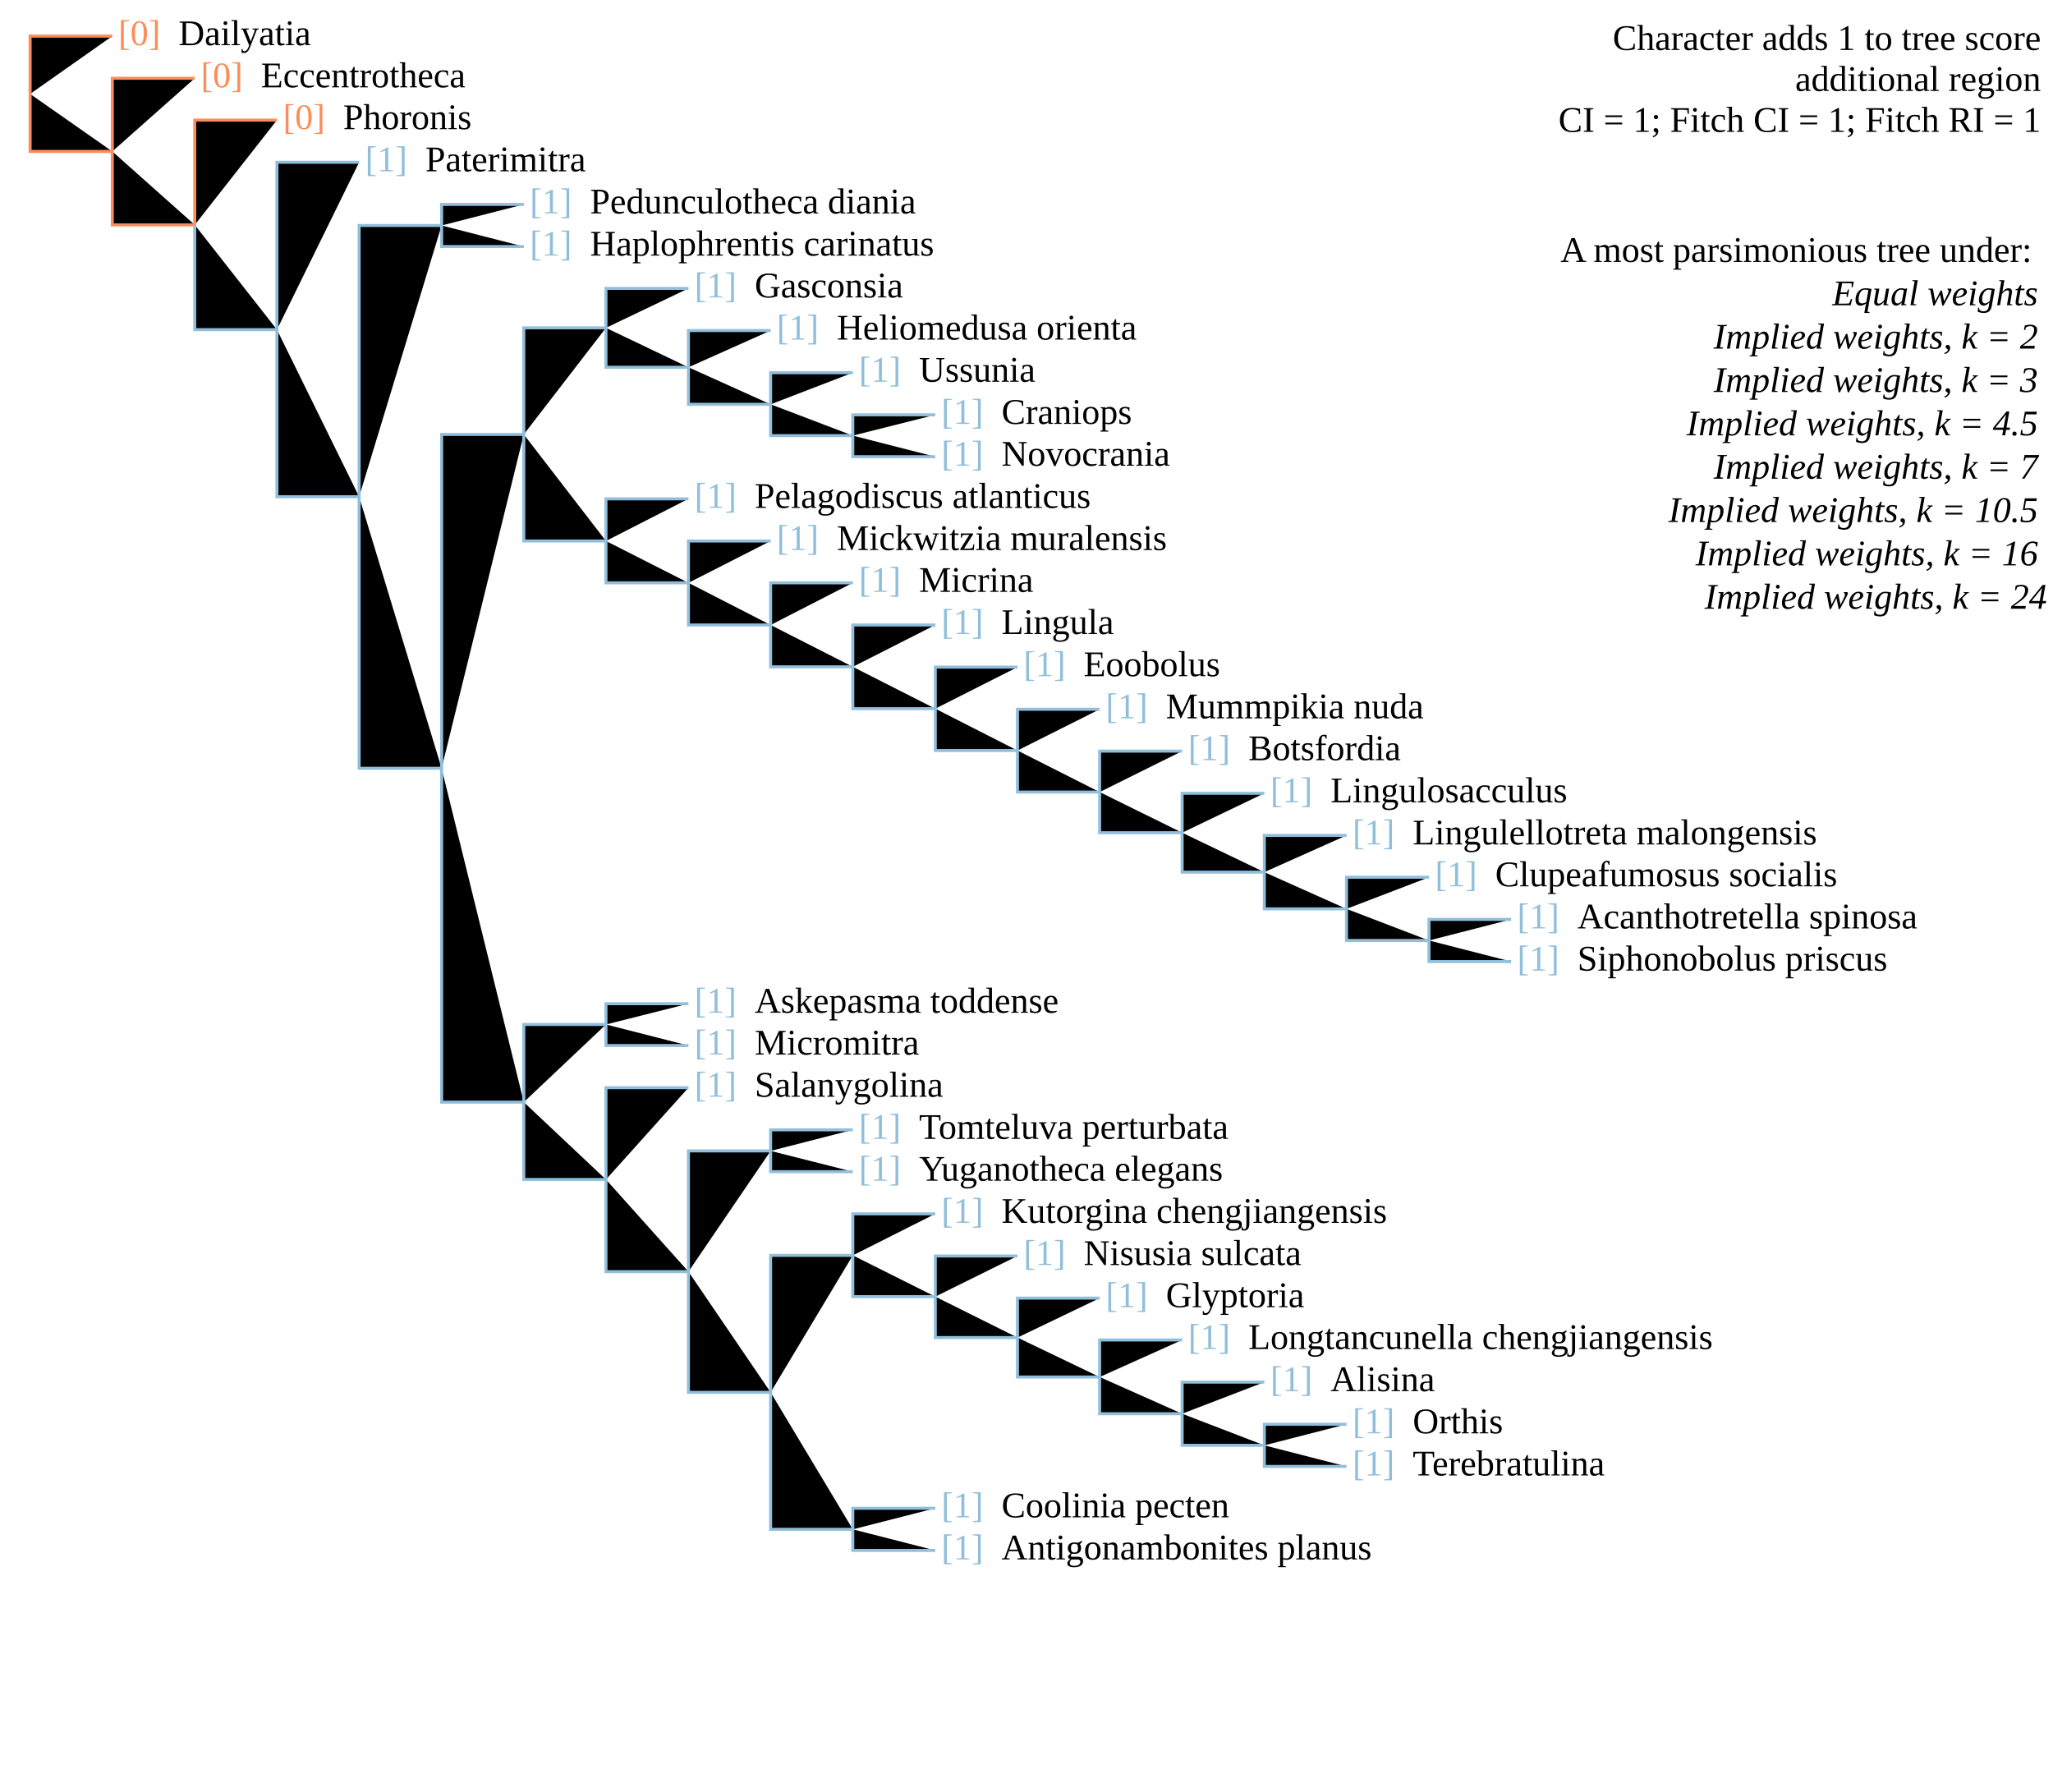
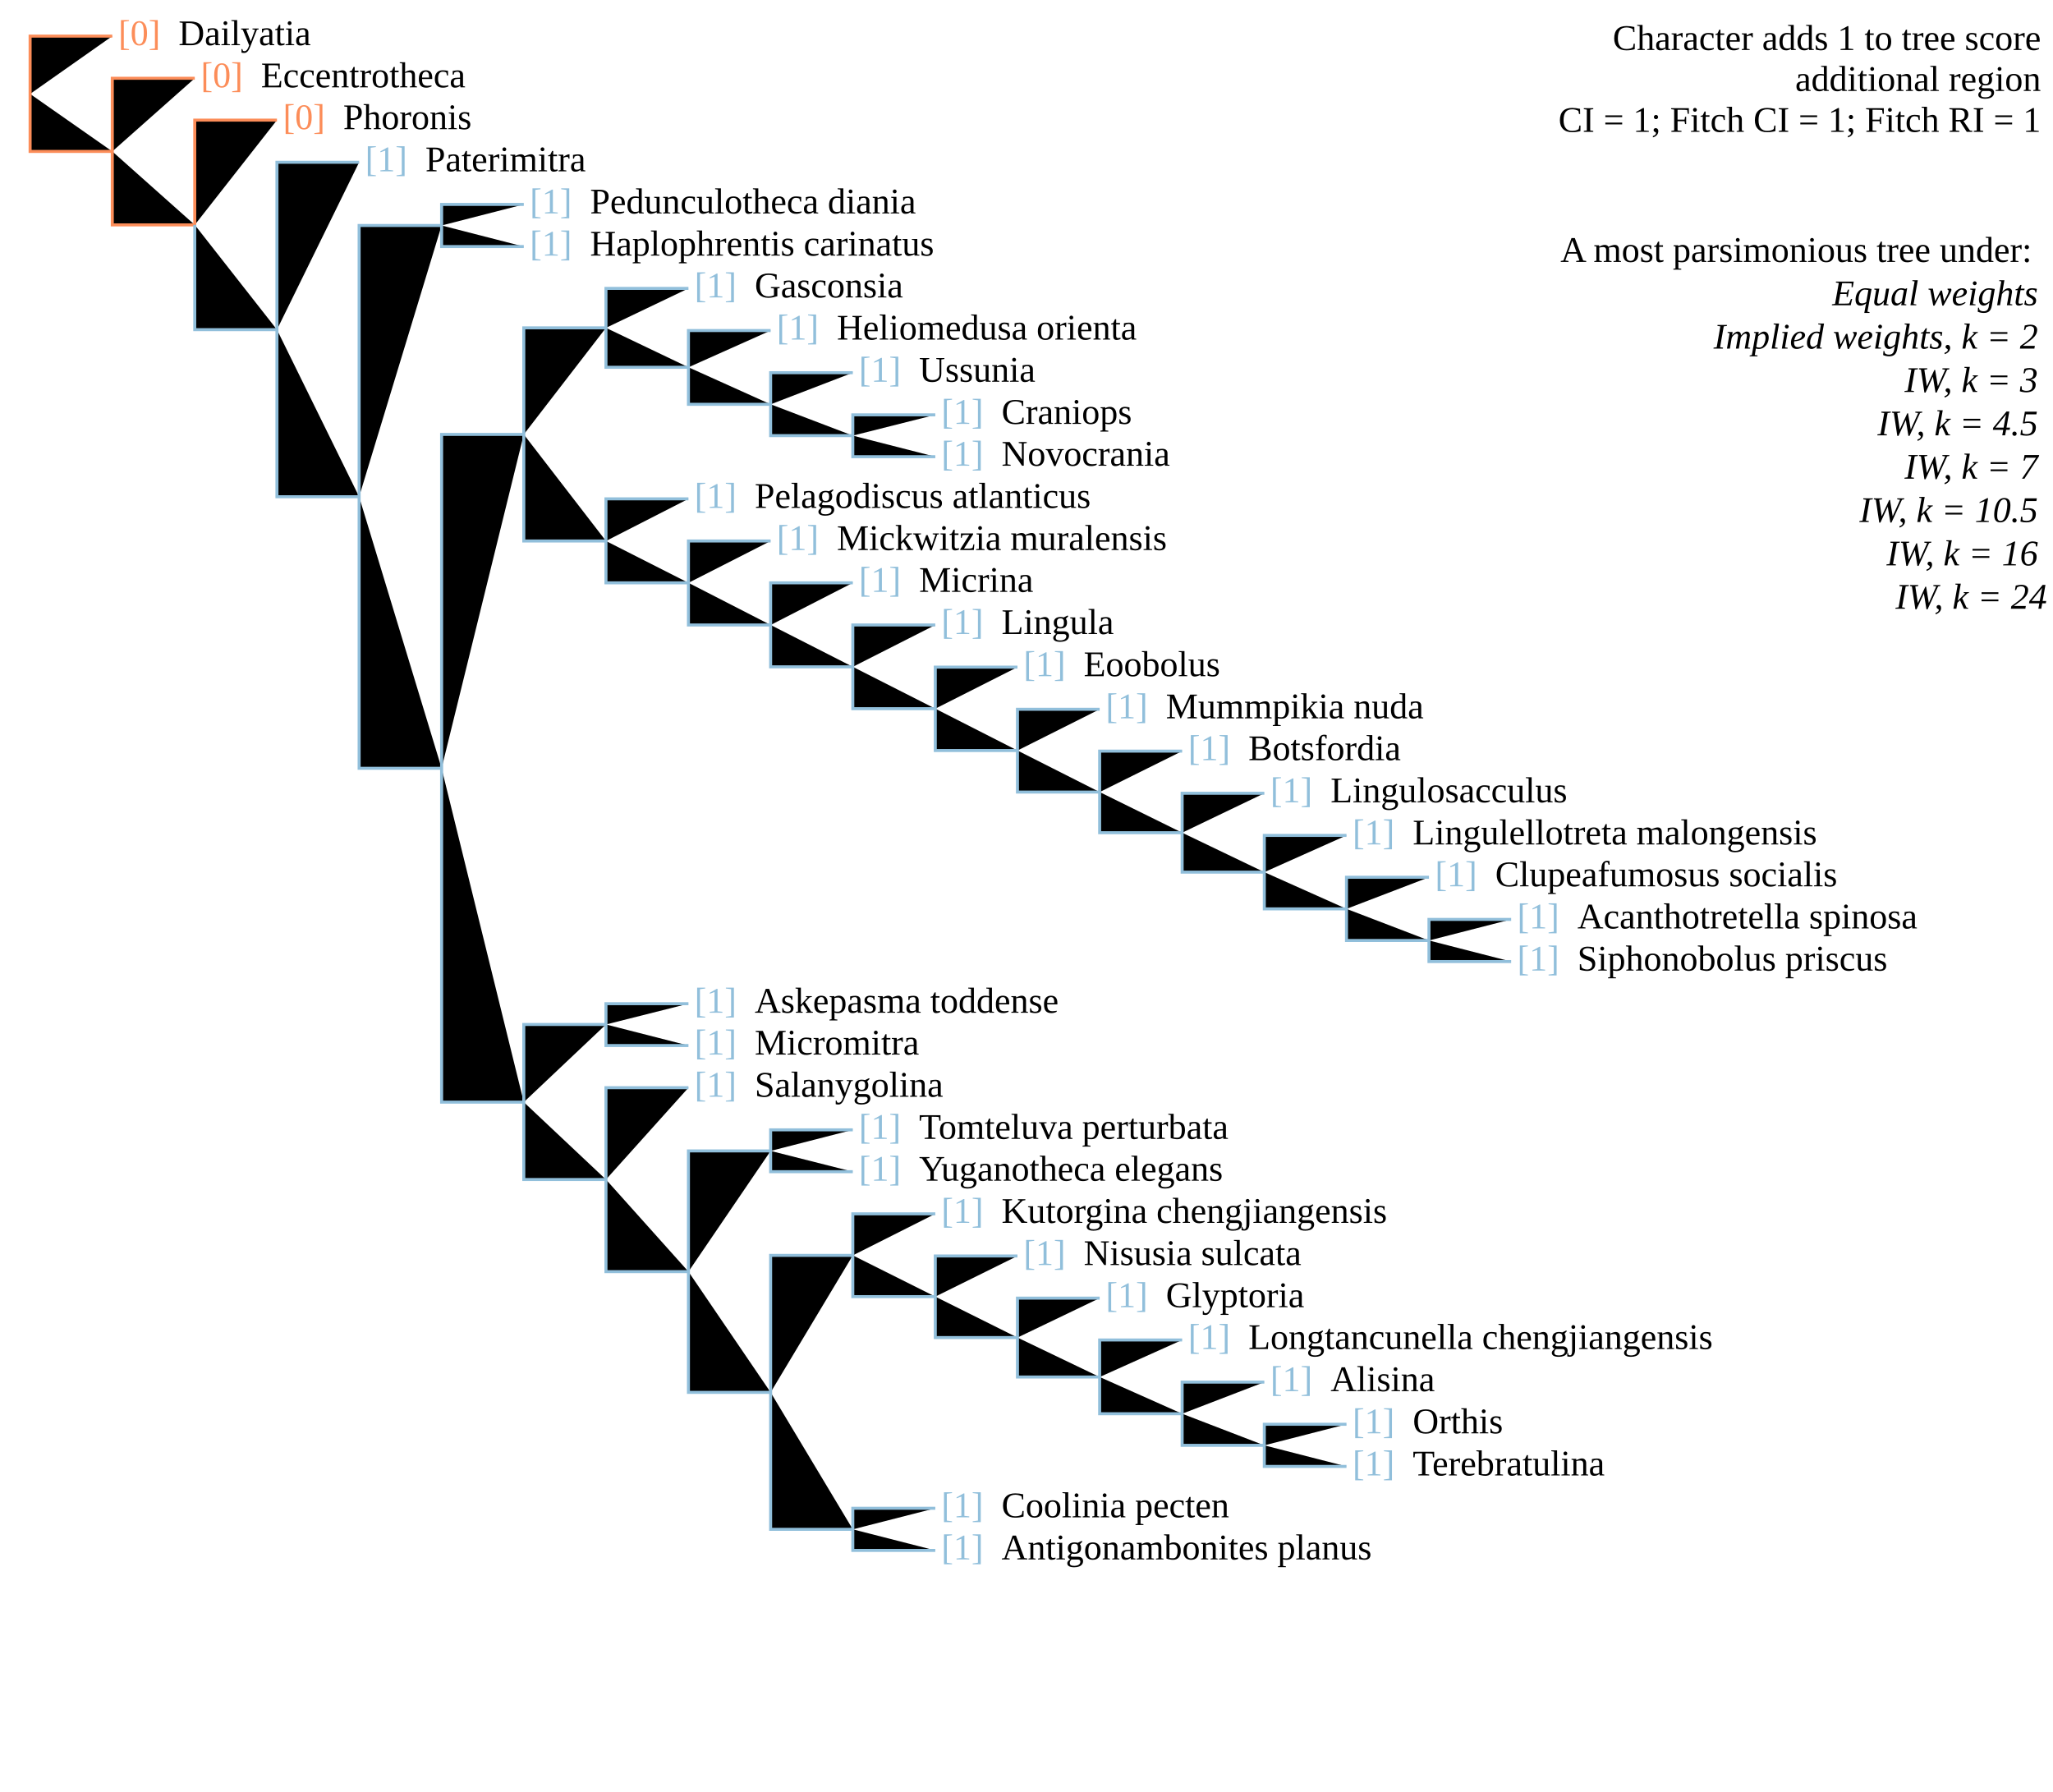
<svg xmlns="http://www.w3.org/2000/svg" version="1.1" width="682" height="595" class="tree" char="2">
  <text x="678" y="16.6" text-anchor="end" class="stepsLabel">Character adds <tspan class="score">1</tspan> to tree score</text>
  <text x="678" y="30.2" text-anchor="end" class="stepsLabel">
    <tspan class="score" /> additional region</text>
  <text x="678" y="43.8" text-anchor="end" class="stepsLabel">CI = 1; Fitch CI = 1; Fitch RI = 1</text>
  <text x="678" y="71" text-anchor="end" class="stepsLabel">
    <tspan dy="16">A most parsimonious tree under:</tspan>
    <tspan x="680" style="font-style:italic" class="thisAn" dy="1.2em">Equal weights</tspan>
    <tspan x="680" style="font-style:italic" class="notThisAn" dy="1.2em">Implied weights, k = 2</tspan>
-     <tspan x="680" style="font-style:italic" class="notThisAn" dy="1.2em">Implied weights, k = 3</tspan>
-     <tspan x="680" style="font-style:italic" class="notThisAn" dy="1.2em">Implied weights, k = 4.5</tspan>
-     <tspan x="680" style="font-style:italic" class="notThisAn" dy="1.2em">Implied weights, k = 7</tspan>
-     <tspan x="680" style="font-style:italic" class="notThisAn" dy="1.2em">Implied weights, k = 10.5</tspan>
-     <tspan x="680" style="font-style:italic" class="notThisAn" dy="1.2em">Implied weights, k = 16</tspan>
-     <tspan x="680" style="font-style:italic" class="notThisAn" dy="1.2em">Implied weights, k = 24</tspan>
+     <tspan x="680" style="font-style:italic" class="notThisAn" dy="1.2em">IW, k = 3</tspan>
+     <tspan x="680" style="font-style:italic" class="notThisAn" dy="1.2em">IW, k = 4.5</tspan>
+     <tspan x="680" style="font-style:italic" class="notThisAn" dy="1.2em">IW, k = 7</tspan>
+     <tspan x="680" style="font-style:italic" class="notThisAn" dy="1.2em">IW, k = 10.5</tspan>
+     <tspan x="680" style="font-style:italic" class="notThisAn" dy="1.2em">IW, k = 16</tspan>
+     <tspan x="680" style="font-style:italic" class="notThisAn" dy="1.2em">IW, k = 24</tspan>
  </text>
  <text x="39.3" y="15" fill="#fc8d59" class="flag">[0]</text>
  <text x="59.3" y="15" class="taxonLabel">Dailyatia</text>
  <text x="66.7" y="29" fill="#fc8d59" class="flag">[0]</text>
  <text x="86.7" y="29" class="taxonLabel">Eccentrotheca</text>
  <text x="94" y="42.9" fill="#fc8d59" class="flag">[0]</text>
  <text x="114" y="42.9" class="taxonLabel">Phoronis</text>
  <text x="121.3" y="56.9" fill="#91bfdb" class="flag">[1]</text>
  <text x="141.3" y="56.9" class="taxonLabel">Paterimitra</text>
  <text x="176" y="70.9" fill="#91bfdb" class="flag">[1]</text>
  <text x="196" y="70.9" class="taxonLabel">Pedunculotheca diania</text>
  <text x="176" y="84.9" fill="#91bfdb" class="flag">[1]</text>
  <text x="196" y="84.9" class="taxonLabel">Haplophrentis carinatus</text>
  <text x="230.7" y="98.8" fill="#91bfdb" class="flag">[1]</text>
  <text x="250.7" y="98.8" class="taxonLabel">Gasconsia</text>
  <text x="258" y="112.8" fill="#91bfdb" class="flag">[1]</text>
  <text x="278" y="112.8" class="taxonLabel">Heliomedusa orienta</text>
  <text x="285.3" y="126.8" fill="#91bfdb" class="flag">[1]</text>
  <text x="305.3" y="126.8" class="taxonLabel">Ussunia</text>
  <text x="312.7" y="140.8" fill="#91bfdb" class="flag">[1]</text>
  <text x="332.7" y="140.8" class="taxonLabel">Craniops</text>
  <text x="312.7" y="154.7" fill="#91bfdb" class="flag">[1]</text>
  <text x="332.7" y="154.7" class="taxonLabel">Novocrania</text>
  <text x="230.7" y="168.7" fill="#91bfdb" class="flag">[1]</text>
  <text x="250.7" y="168.7" class="taxonLabel">Pelagodiscus atlanticus</text>
  <text x="258" y="182.7" fill="#91bfdb" class="flag">[1]</text>
  <text x="278" y="182.7" class="taxonLabel">Mickwitzia muralensis</text>
  <text x="285.3" y="196.6" fill="#91bfdb" class="flag">[1]</text>
  <text x="305.3" y="196.6" class="taxonLabel">Micrina</text>
  <text x="312.7" y="210.6" fill="#91bfdb" class="flag">[1]</text>
  <text x="332.7" y="210.6" class="taxonLabel">Lingula</text>
  <text x="340" y="224.6" fill="#91bfdb" class="flag">[1]</text>
  <text x="360" y="224.6" class="taxonLabel">Eoobolus</text>
  <text x="367.3" y="238.6" fill="#91bfdb" class="flag">[1]</text>
  <text x="387.3" y="238.6" class="taxonLabel">Mummpikia nuda</text>
  <text x="394.7" y="252.5" fill="#91bfdb" class="flag">[1]</text>
  <text x="414.7" y="252.5" class="taxonLabel">Botsfordia</text>
  <text x="422" y="266.5" fill="#91bfdb" class="flag">[1]</text>
  <text x="442" y="266.5" class="taxonLabel">Lingulosacculus</text>
  <text x="449.3" y="280.5" fill="#91bfdb" class="flag">[1]</text>
  <text x="469.3" y="280.5" class="taxonLabel">Lingulellotreta malongensis</text>
  <text x="476.7" y="294.4" fill="#91bfdb" class="flag">[1]</text>
  <text x="496.7" y="294.4" class="taxonLabel">Clupeafumosus socialis</text>
  <text x="504" y="308.4" fill="#91bfdb" class="flag">[1]</text>
  <text x="524" y="308.4" class="taxonLabel">Acanthotretella spinosa</text>
  <text x="504" y="322.4" fill="#91bfdb" class="flag">[1]</text>
  <text x="524" y="322.4" class="taxonLabel">Siphonobolus priscus</text>
  <text x="230.7" y="336.4" fill="#91bfdb" class="flag">[1]</text>
  <text x="250.7" y="336.4" class="taxonLabel">Askepasma toddense</text>
  <text x="230.7" y="350.3" fill="#91bfdb" class="flag">[1]</text>
  <text x="250.7" y="350.3" class="taxonLabel">Micromitra</text>
  <text x="230.7" y="364.3" fill="#91bfdb" class="flag">[1]</text>
  <text x="250.7" y="364.3" class="taxonLabel">Salanygolina</text>
  <text x="285.3" y="378.3" fill="#91bfdb" class="flag">[1]</text>
  <text x="305.3" y="378.3" class="taxonLabel">Tomteluva perturbata</text>
  <text x="285.3" y="392.2" fill="#91bfdb" class="flag">[1]</text>
  <text x="305.3" y="392.2" class="taxonLabel">Yuganotheca elegans</text>
  <text x="312.7" y="406.2" fill="#91bfdb" class="flag">[1]</text>
  <text x="332.7" y="406.2" class="taxonLabel">Kutorgina chengjiangensis</text>
  <text x="340" y="420.2" fill="#91bfdb" class="flag">[1]</text>
  <text x="360" y="420.2" class="taxonLabel">Nisusia sulcata</text>
  <text x="367.3" y="434.2" fill="#91bfdb" class="flag">[1]</text>
  <text x="387.3" y="434.2" class="taxonLabel">Glyptoria</text>
  <text x="394.7" y="448.1" fill="#91bfdb" class="flag">[1]</text>
  <text x="414.7" y="448.1" class="taxonLabel">Longtancunella chengjiangensis</text>
  <text x="422" y="462.1" fill="#91bfdb" class="flag">[1]</text>
  <text x="442" y="462.1" class="taxonLabel">Alisina</text>
  <text x="449.3" y="476.1" fill="#91bfdb" class="flag">[1]</text>
  <text x="469.3" y="476.1" class="taxonLabel">Orthis</text>
  <text x="449.3" y="490.1" fill="#91bfdb" class="flag">[1]</text>
  <text x="469.3" y="490.1" class="taxonLabel">Terebratulina</text>
  <text x="312.7" y="504" fill="#91bfdb" class="flag">[1]</text>
  <text x="332.7" y="504" class="taxonLabel">Coolinia pecten</text>
  <text x="312.7" y="518" fill="#91bfdb" class="flag">[1]</text>
  <text x="332.7" y="518" class="taxonLabel">Antigonambonites planus</text>
  <path d="M10,31.2V12H37.3M10,31.2V50.3H37.3M37.3,50.3V26H64.7M37.3,50.3V74.7H64.7M64.7,74.7V39.9H92" stroke="#fc8d59" />
  <path d="M64.7,74.7V109.5H92M92,109.5V53.9H119.3M92,109.5V165H119.3M119.3,165V74.9H146.7M146.7,74.9V67.9H174M146.7,74.9V81.9H174M119.3,165V255.2H146.7M146.7,255.2V144.3H174M174,144.3V108.9H201.3M201.3,108.9V95.8H228.7M201.3,108.9V122H228.7M228.7,122V109.8H256M228.7,122V134.3H256M256,134.3V123.8H283.3M256,134.3V144.7H283.3M283.3,144.7V137.8H310.7M283.3,144.7V151.7H310.7M174,144.3V179.7H201.3M201.3,179.7V165.7H228.7M201.3,179.7V193.6H228.7M228.7,193.6V179.7H256M228.7,193.6V207.6H256M256,207.6V193.6H283.3M256,207.6V221.5H283.3M283.3,221.5V207.6H310.7M283.3,221.5V235.4H310.7M310.7,235.4V221.6H338M310.7,235.4V249.3H338M338,249.3V235.6H365.3M338,249.3V263.1H365.3M365.3,263.1V249.5H392.7M365.3,263.1V276.6H392.7M392.7,276.6V263.5H420M392.7,276.6V289.7H420M420,289.7V277.5H447.3M420,289.7V301.9H447.3M447.3,301.9V291.4H474.7M447.3,301.9V312.4H474.7M474.7,312.4V305.4H502M474.7,312.4V319.4H502M146.7,255.2V366.1H174M174,366.1V340.3H201.3M201.3,340.3V333.4H228.7M201.3,340.3V347.3H228.7M174,366.1V391.8H201.3M201.3,391.8V361.3H228.7M201.3,391.8V422.4H228.7M228.7,422.4V382.3H256M256,382.3V375.3H283.3M256,382.3V389.2H283.3M228.7,422.4V462.5H256M256,462.5V417H283.3M283.3,417V403.2H310.7M283.3,417V430.7H310.7M310.7,430.7V417.2H338M310.7,430.7V444.3H338M338,444.3V431.2H365.3M338,444.3V457.4H365.3M365.3,457.4V445.1H392.7M365.3,457.4V469.6H392.7M392.7,469.6V459.1H420M392.7,469.6V480.1H420M420,480.1V473.1H447.3M420,480.1V487.1H447.3M256,462.5V508H283.3M283.3,508V501H310.7M283.3,508V515H310.7" stroke="#91bfdb" />
</svg>
